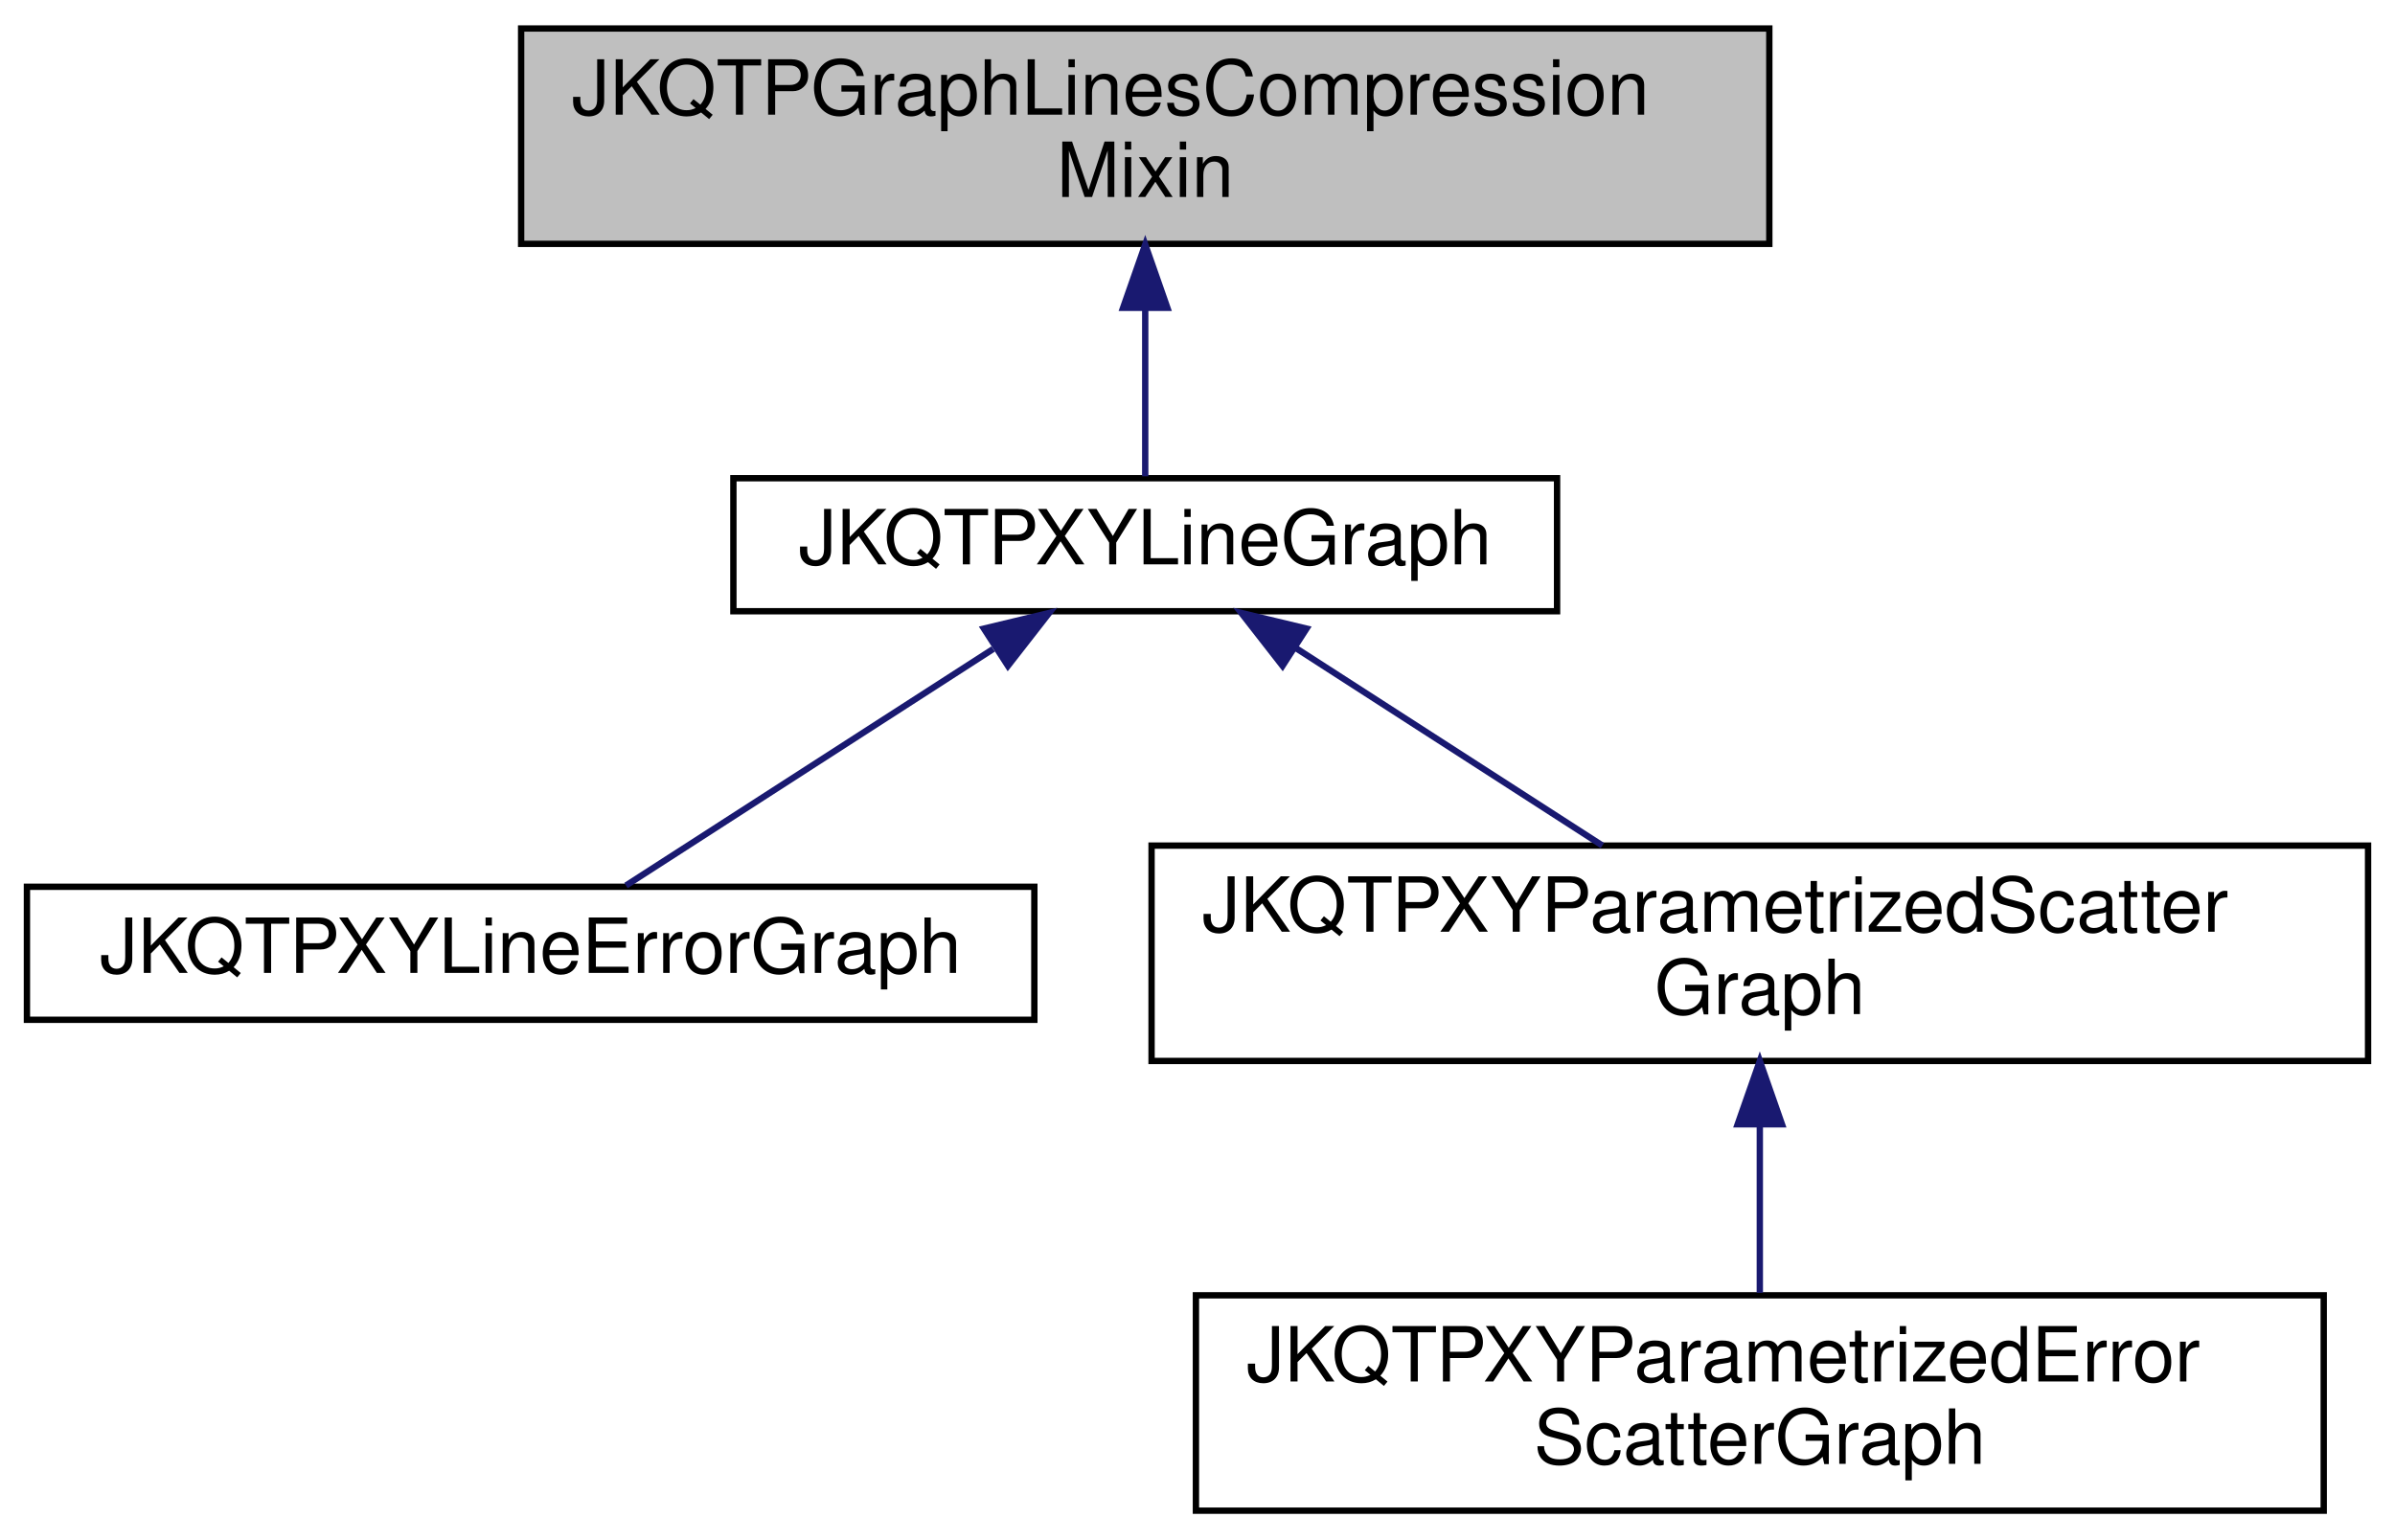
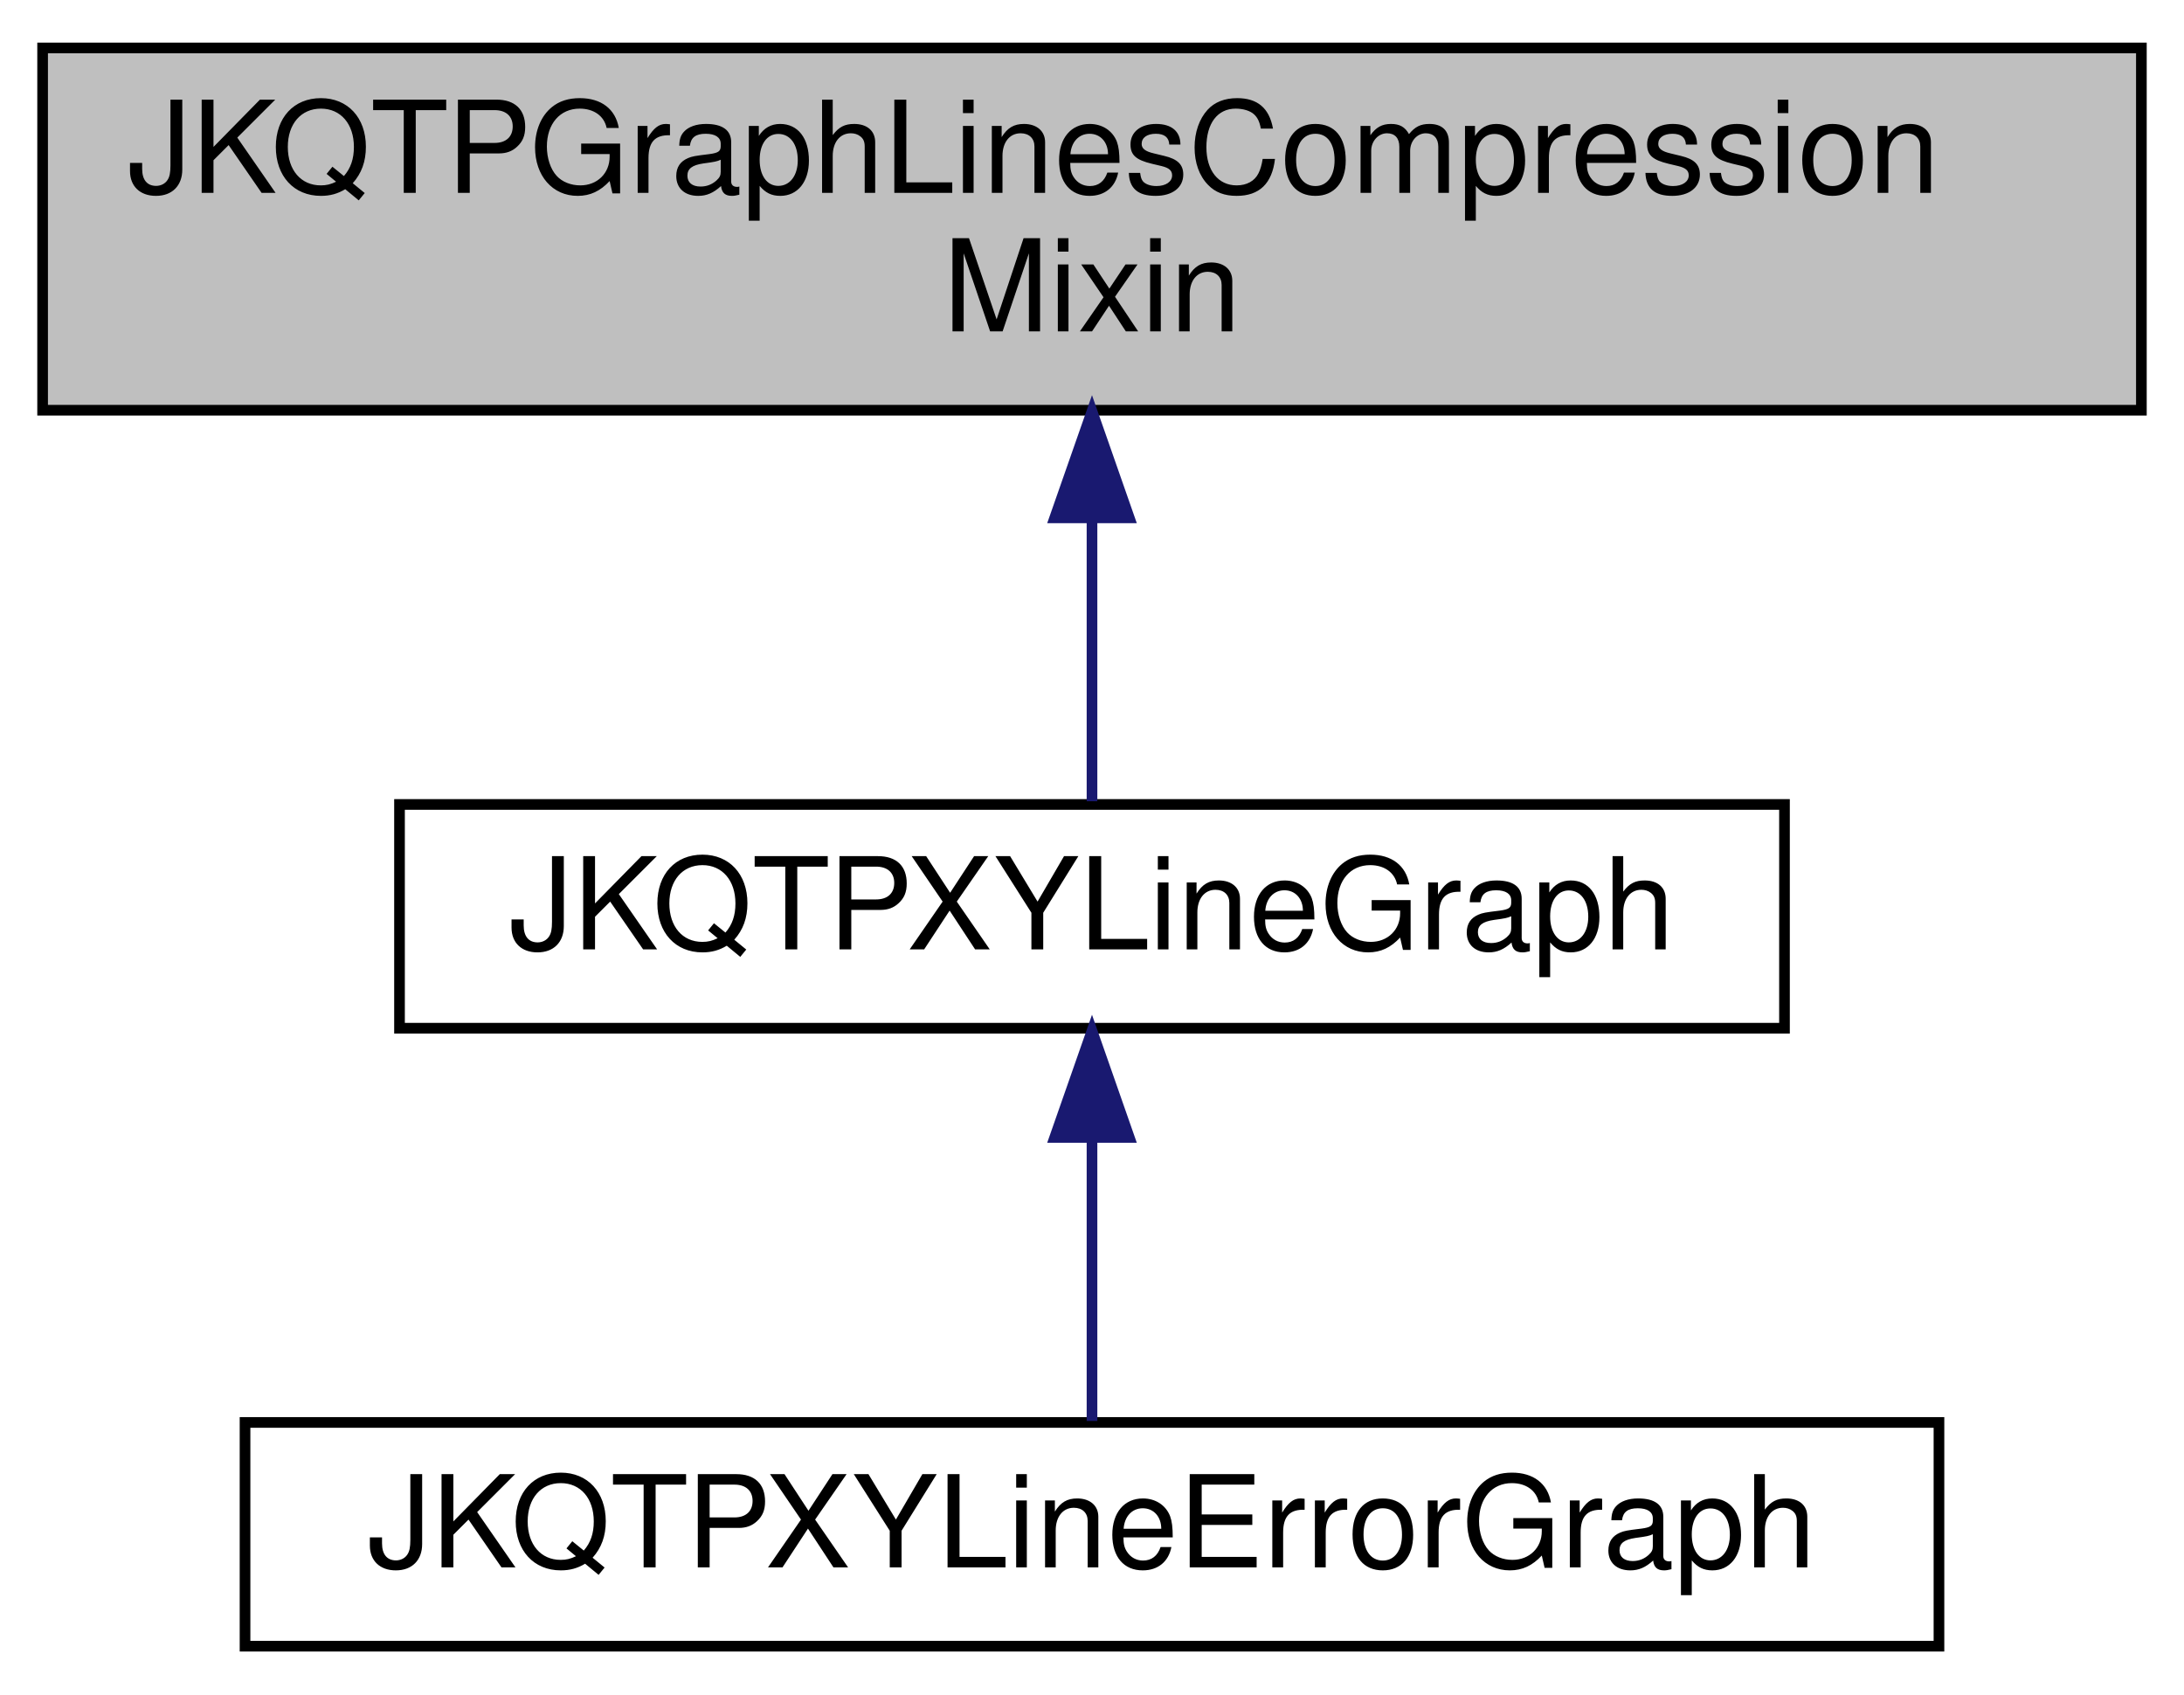
- <svg xmlns="http://www.w3.org/2000/svg" xmlns:xlink="http://www.w3.org/1999/xlink" width="378pt" height="243pt" viewBox="0.00 0.00 377.50 243.00">
-   <g id="graph0" class="graph" transform="scale(1 1) rotate(0) translate(4 239)">
+ <svg xmlns="http://www.w3.org/2000/svg" xmlns:xlink="http://www.w3.org/1999/xlink" width="205pt" height="159pt" viewBox="0.00 0.00 205.00 159.00">
+   <g id="graph0" class="graph" transform="scale(1 1) rotate(0) translate(4 155)">
    <g id="node1" class="node">
      <g id="a_node1">
        <a xlink:title="This Mix-In class provides setter/getter methods, storage and other facilities for a line-graph compr...">
-           <polygon fill="#bfbfbf" stroke="black" points="78,-200.5 78,-234.5 275,-234.5 275,-200.5 78,-200.5" />
-           <text text-anchor="start" x="86" y="-220.9" font-family="Helvetica,sans-Serif" font-size="12.00">JKQTPGraphLinesCompression</text>
-           <text text-anchor="middle" x="176.5" y="-207.9" font-family="Helvetica,sans-Serif" font-size="12.00">Mixin</text>
+           <polygon fill="#bfbfbf" stroke="black" points="0,-116.5 0,-150.5 197,-150.5 197,-116.5 0,-116.5" />
+           <text text-anchor="start" x="8" y="-136.9" font-family="Helvetica,sans-Serif" font-size="12.00">JKQTPGraphLinesCompression</text>
+           <text text-anchor="middle" x="98.5" y="-123.9" font-family="Helvetica,sans-Serif" font-size="12.00">Mixin</text>
        </a>
      </g>
    </g>
    <g id="node2" class="node">
      <g id="a_node2">
        <a xlink:href="class_j_k_q_t_p_x_y_line_graph.html" target="_top" xlink:title="This implements xy line plots. This also alows to draw symbols at the data points.">
-           <polygon fill="none" stroke="black" points="111.5,-142.5 111.5,-163.5 241.5,-163.5 241.5,-142.5 111.5,-142.5" />
-           <text text-anchor="middle" x="176.5" y="-149.9" font-family="Helvetica,sans-Serif" font-size="12.00">JKQTPXYLineGraph</text>
+           <polygon fill="none" stroke="black" points="33.5,-58.5 33.5,-79.5 163.5,-79.5 163.5,-58.5 33.5,-58.5" />
+           <text text-anchor="middle" x="98.5" y="-65.9" font-family="Helvetica,sans-Serif" font-size="12.00">JKQTPXYLineGraph</text>
        </a>
      </g>
    </g>
    <g id="edge1" class="edge">
-       <path fill="none" stroke="midnightblue" d="M176.5,-190.28C176.5,-180.91 176.5,-170.92 176.5,-163.8" />
-       <polygon fill="midnightblue" stroke="midnightblue" points="173,-190.4 176.5,-200.4 180,-190.4 173,-190.4" />
+       <path fill="none" stroke="midnightblue" d="M98.5,-106.28C98.5,-96.91 98.5,-86.92 98.5,-79.8" />
+       <polygon fill="midnightblue" stroke="midnightblue" points="95,-106.4 98.5,-116.4 102,-106.4 95,-106.4" />
    </g>
    <g id="node3" class="node">
      <g id="a_node3">
        <a xlink:href="class_j_k_q_t_p_x_y_line_error_graph.html" target="_top" xlink:title="This implements xy line plots with x and y error indicators.">
-           <polygon fill="none" stroke="black" points="0,-78 0,-99 159,-99 159,-78 0,-78" />
-           <text text-anchor="middle" x="79.5" y="-85.4" font-family="Helvetica,sans-Serif" font-size="12.00">JKQTPXYLineErrorGraph</text>
+           <polygon fill="none" stroke="black" points="19,-0.5 19,-21.5 178,-21.5 178,-0.5 19,-0.5" />
+           <text text-anchor="middle" x="98.5" y="-7.9" font-family="Helvetica,sans-Serif" font-size="12.00">JKQTPXYLineErrorGraph</text>
        </a>
      </g>
    </g>
    <g id="edge2" class="edge">
-       <path fill="none" stroke="midnightblue" d="M152.5,-136.54C134.37,-124.85 110.03,-109.17 94.55,-99.2" />
-       <polygon fill="midnightblue" stroke="midnightblue" points="151.04,-139.76 161.34,-142.23 154.83,-133.88 151.04,-139.76" />
-     </g>
-     <g id="node4" class="node">
-       <g id="a_node4">
-         <a xlink:href="class_j_k_q_t_p_x_y_parametrized_scatter_graph.html" target="_top" xlink:title="This implements xy scatter plots (like JKQTPXYLineGraph), but the color and size of the symbols may b...">
-           <polygon fill="none" stroke="black" points="177.5,-71.5 177.5,-105.5 369.5,-105.5 369.5,-71.5 177.5,-71.5" />
-           <text text-anchor="start" x="185.5" y="-91.9" font-family="Helvetica,sans-Serif" font-size="12.00">JKQTPXYParametrizedScatter</text>
-           <text text-anchor="middle" x="273.5" y="-78.9" font-family="Helvetica,sans-Serif" font-size="12.00">Graph</text>
-         </a>
-       </g>
-     </g>
-     <g id="edge3" class="edge">
-       <path fill="none" stroke="midnightblue" d="M200.2,-136.73C214.89,-127.26 233.74,-115.12 248.65,-105.51" />
-       <polygon fill="midnightblue" stroke="midnightblue" points="198.17,-133.88 191.66,-142.23 201.96,-139.76 198.17,-133.88" />
-     </g>
-     <g id="node5" class="node">
-       <g id="a_node5">
-         <a xlink:href="class_j_k_q_t_p_x_y_parametrized_error_scatter_graph.html" target="_top" xlink:title="This implements xy scatter plots (like JKQTPXYLineGraph), but the color and size of the symbols may b...">
-           <polygon fill="none" stroke="black" points="184.5,-0.5 184.5,-34.5 362.5,-34.5 362.5,-0.5 184.5,-0.5" />
-           <text text-anchor="start" x="192.5" y="-20.9" font-family="Helvetica,sans-Serif" font-size="12.00">JKQTPXYParametrizedError</text>
-           <text text-anchor="middle" x="273.5" y="-7.9" font-family="Helvetica,sans-Serif" font-size="12.00">ScatterGraph</text>
-         </a>
-       </g>
-     </g>
-     <g id="edge4" class="edge">
-       <path fill="none" stroke="midnightblue" d="M273.5,-61.25C273.5,-52.39 273.5,-42.77 273.5,-34.9" />
-       <polygon fill="midnightblue" stroke="midnightblue" points="270,-61.5 273.5,-71.5 277,-61.5 270,-61.5" />
+       <path fill="none" stroke="midnightblue" d="M98.5,-48.16C98.5,-39.16 98.5,-28.92 98.5,-21.64" />
+       <polygon fill="midnightblue" stroke="midnightblue" points="95,-48.25 98.5,-58.25 102,-48.25 95,-48.25" />
    </g>
  </g>
</svg>
